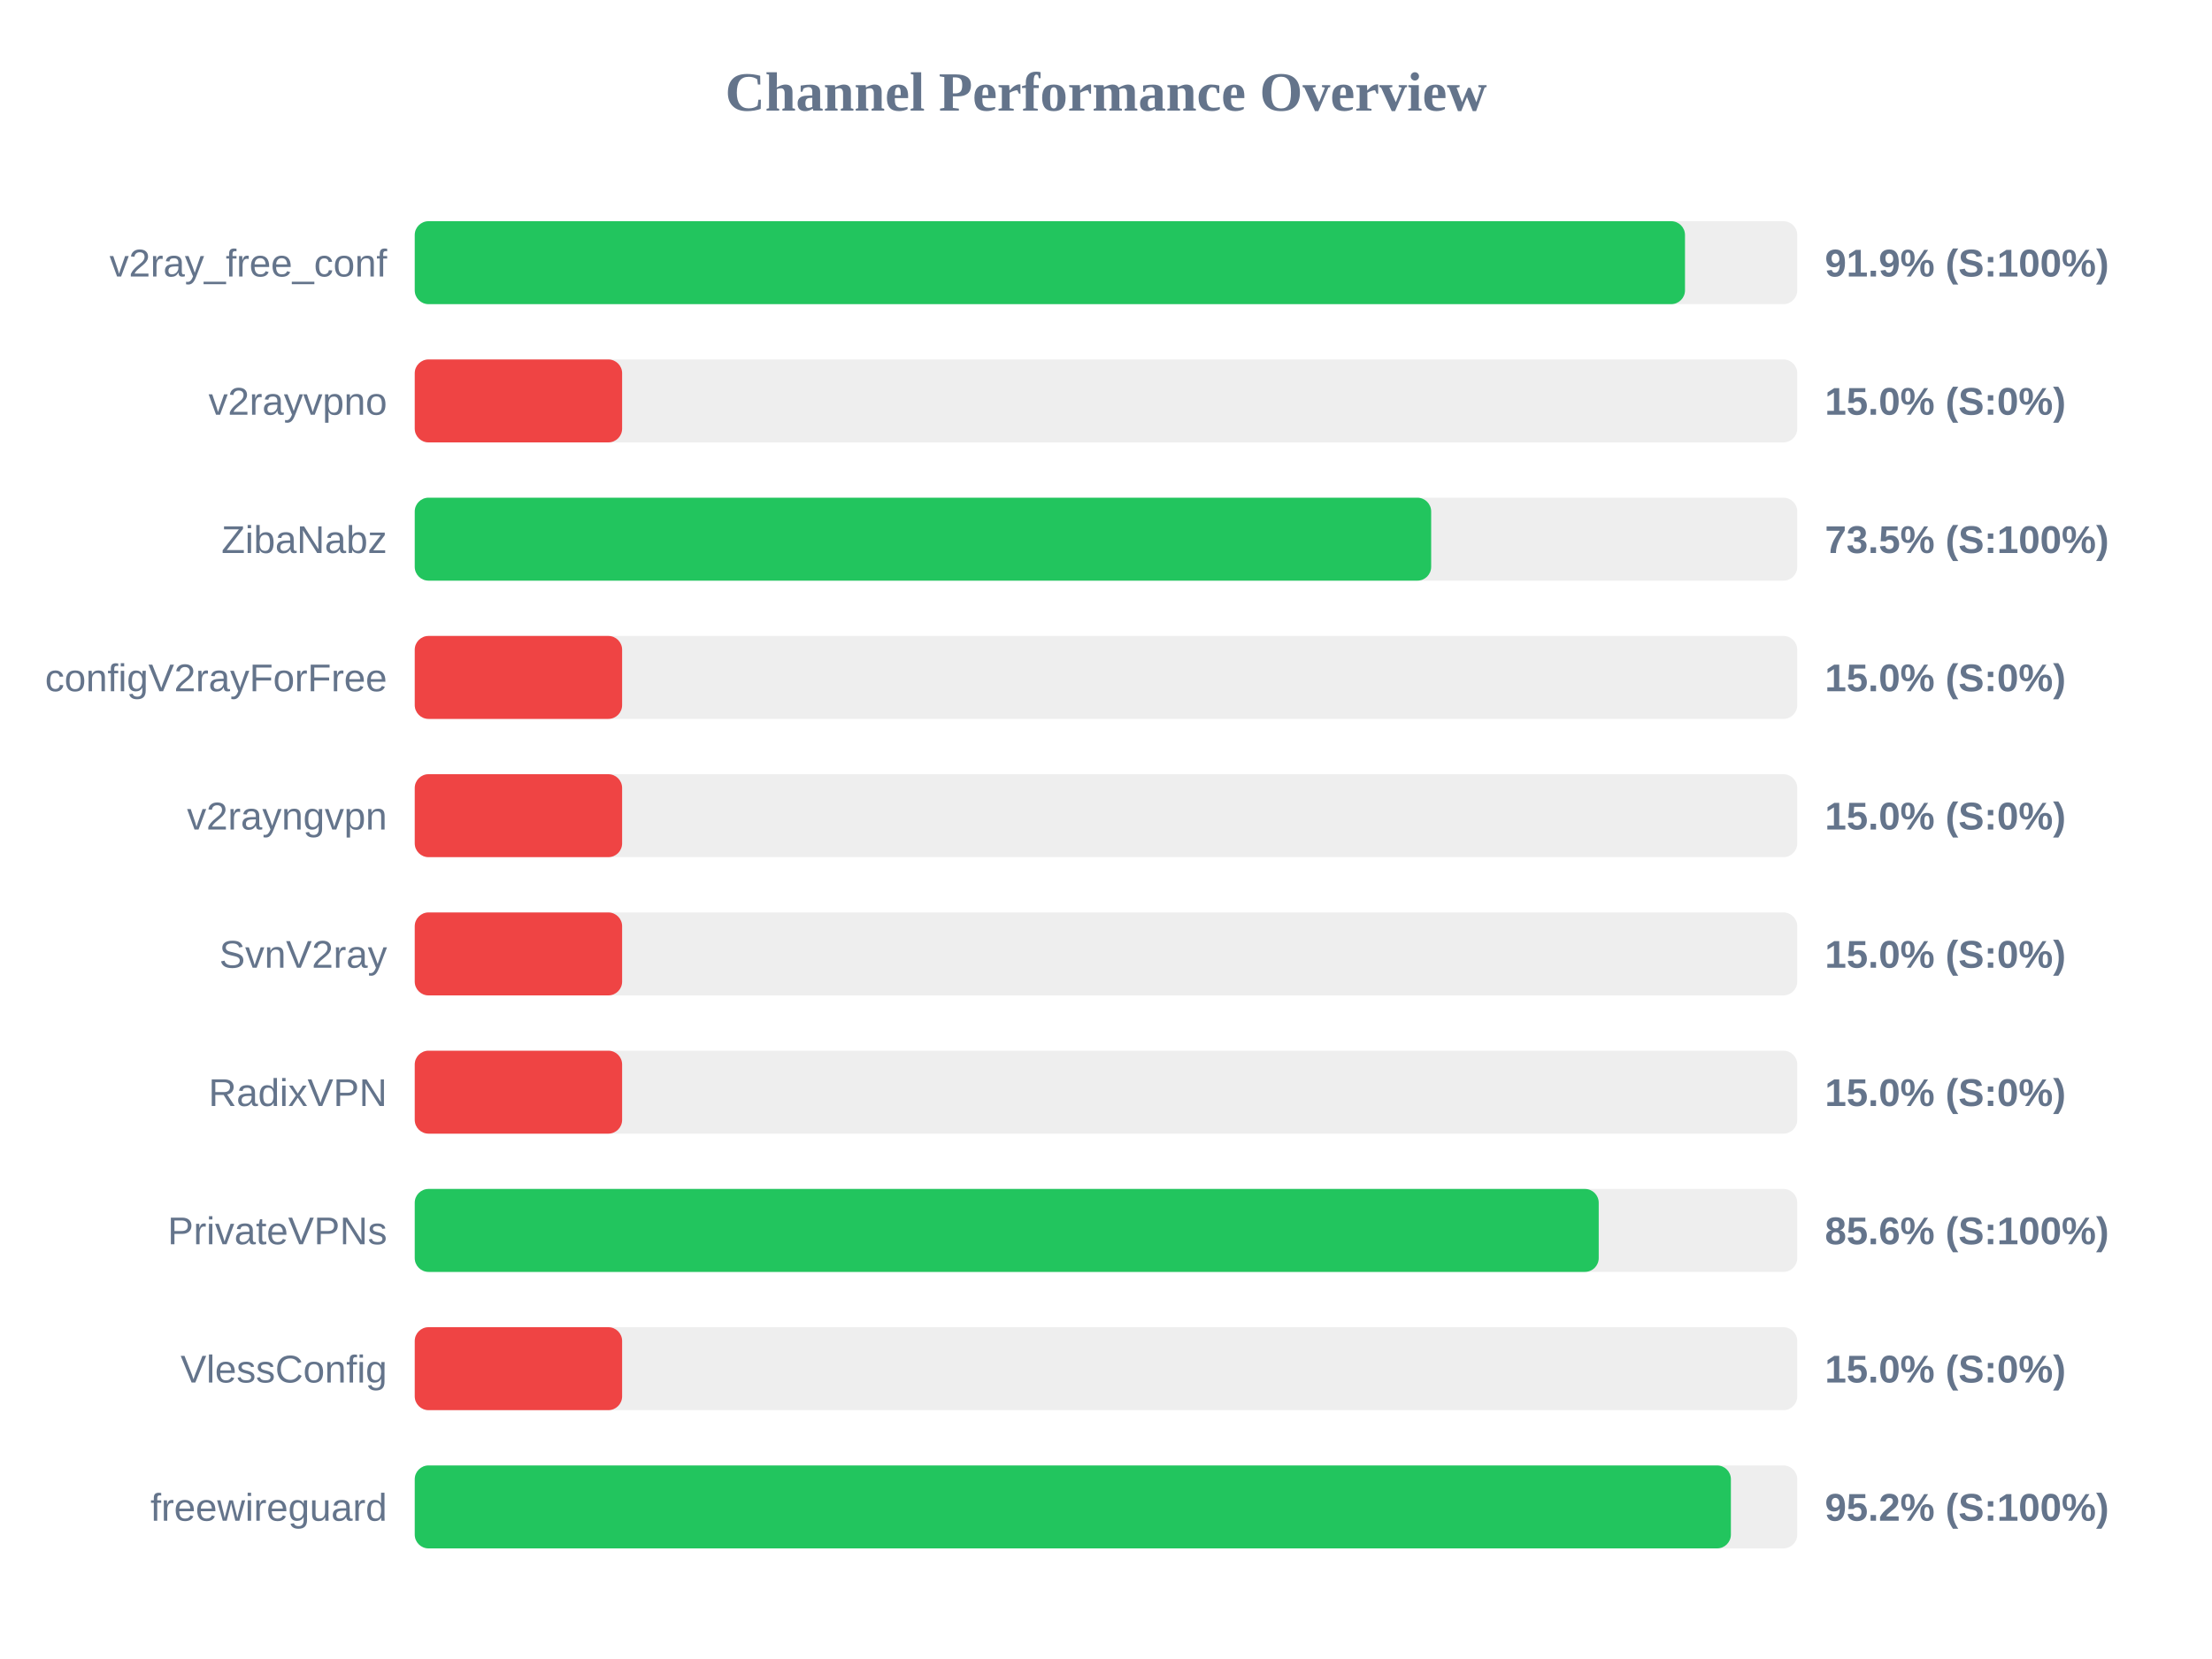
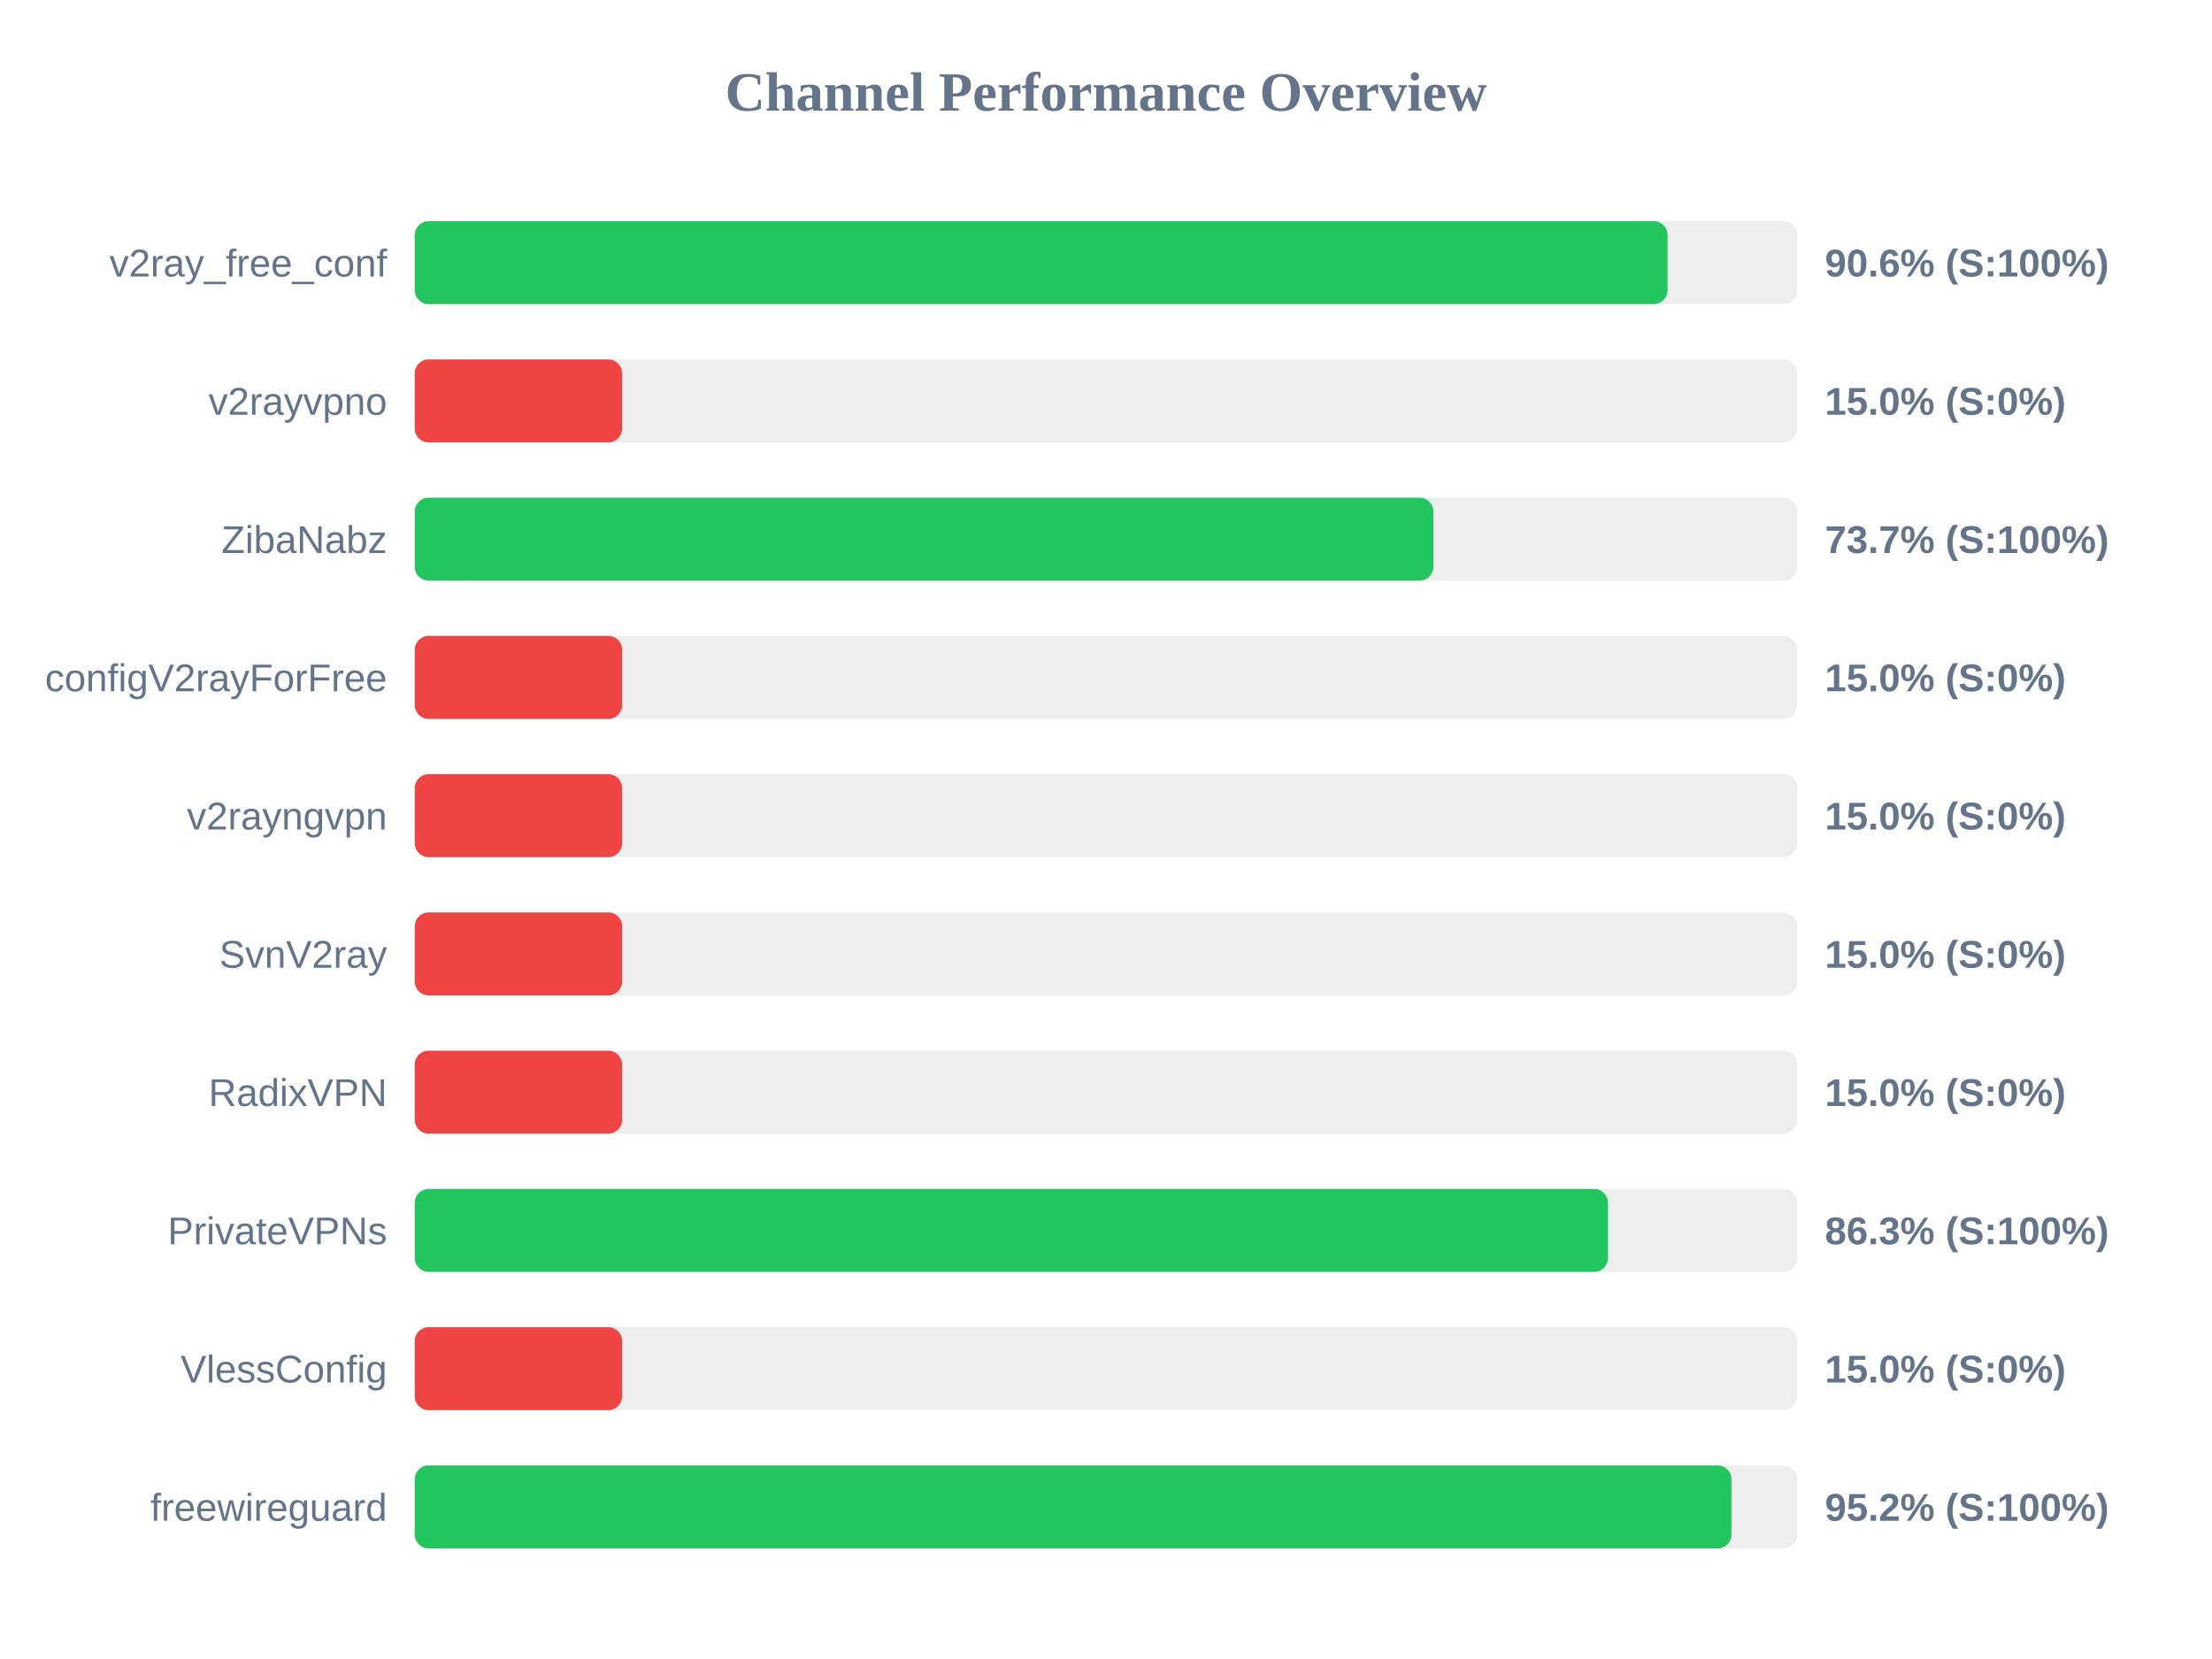
<svg xmlns="http://www.w3.org/2000/svg" width="800" height="600" version="1.1">
  <style>
        .row { font: 14px Arial; fill: #64748b; }
        .score { font: bold 14px Arial; fill: #64748b; }
    </style>
  <text x="400" y="40" text-anchor="middle" font-size="20px" font-weight="bold" fill="#64748b">Channel Performance Overview</text>
  <rect x="150" y="80" width="500" height="30" fill="#eee" rx="5" />
-   <rect x="150" y="80" width="459.4" height="30" fill="#22c55e" rx="5" />
+   <rect x="150" y="80" width="453.1" height="30" fill="#22c55e" rx="5" />
  <text x="140" y="100" text-anchor="end" class="row">v2ray_free_conf</text>
-   <text x="660" y="100" text-anchor="start" class="score">91.9% (S:100%)</text>
+   <text x="660" y="100" text-anchor="start" class="score">90.6% (S:100%)</text>
  <rect x="150" y="130" width="500" height="30" fill="#eee" rx="5" />
  <rect x="150" y="130" width="75.0" height="30" fill="#ef4444" rx="5" />
  <text x="140" y="150" text-anchor="end" class="row">v2rayvpno</text>
  <text x="660" y="150" text-anchor="start" class="score">15.0% (S:0%)</text>
  <rect x="150" y="180" width="500" height="30" fill="#eee" rx="5" />
-   <rect x="150" y="180" width="367.6" height="30" fill="#22c55e" rx="5" />
+   <rect x="150" y="180" width="368.4" height="30" fill="#22c55e" rx="5" />
  <text x="140" y="200" text-anchor="end" class="row">ZibaNabz</text>
-   <text x="660" y="200" text-anchor="start" class="score">73.5% (S:100%)</text>
+   <text x="660" y="200" text-anchor="start" class="score">73.7% (S:100%)</text>
  <rect x="150" y="230" width="500" height="30" fill="#eee" rx="5" />
  <rect x="150" y="230" width="75.0" height="30" fill="#ef4444" rx="5" />
  <text x="140" y="250" text-anchor="end" class="row">configV2rayForFree</text>
  <text x="660" y="250" text-anchor="start" class="score">15.0% (S:0%)</text>
  <rect x="150" y="280" width="500" height="30" fill="#eee" rx="5" />
  <rect x="150" y="280" width="75.0" height="30" fill="#ef4444" rx="5" />
  <text x="140" y="300" text-anchor="end" class="row">v2rayngvpn</text>
  <text x="660" y="300" text-anchor="start" class="score">15.0% (S:0%)</text>
  <rect x="150" y="330" width="500" height="30" fill="#eee" rx="5" />
  <rect x="150" y="330" width="75.0" height="30" fill="#ef4444" rx="5" />
  <text x="140" y="350" text-anchor="end" class="row">SvnV2ray</text>
  <text x="660" y="350" text-anchor="start" class="score">15.0% (S:0%)</text>
  <rect x="150" y="380" width="500" height="30" fill="#eee" rx="5" />
  <rect x="150" y="380" width="75.0" height="30" fill="#ef4444" rx="5" />
  <text x="140" y="400" text-anchor="end" class="row">RadixVPN</text>
  <text x="660" y="400" text-anchor="start" class="score">15.0% (S:0%)</text>
  <rect x="150" y="430" width="500" height="30" fill="#eee" rx="5" />
-   <rect x="150" y="430" width="428.2" height="30" fill="#22c55e" rx="5" />
+   <rect x="150" y="430" width="431.55" height="30" fill="#22c55e" rx="5" />
  <text x="140" y="450" text-anchor="end" class="row">PrivateVPNs</text>
-   <text x="660" y="450" text-anchor="start" class="score">85.6% (S:100%)</text>
+   <text x="660" y="450" text-anchor="start" class="score">86.3% (S:100%)</text>
  <rect x="150" y="480" width="500" height="30" fill="#eee" rx="5" />
  <rect x="150" y="480" width="75.0" height="30" fill="#ef4444" rx="5" />
  <text x="140" y="500" text-anchor="end" class="row">VlessConfig</text>
  <text x="660" y="500" text-anchor="start" class="score">15.0% (S:0%)</text>
  <rect x="150" y="530" width="500" height="30" fill="#eee" rx="5" />
-   <rect x="150" y="530" width="476.0" height="30" fill="#22c55e" rx="5" />
+   <rect x="150" y="530" width="476.2" height="30" fill="#22c55e" rx="5" />
  <text x="140" y="550" text-anchor="end" class="row">freewireguard</text>
  <text x="660" y="550" text-anchor="start" class="score">95.2% (S:100%)</text>
</svg>
